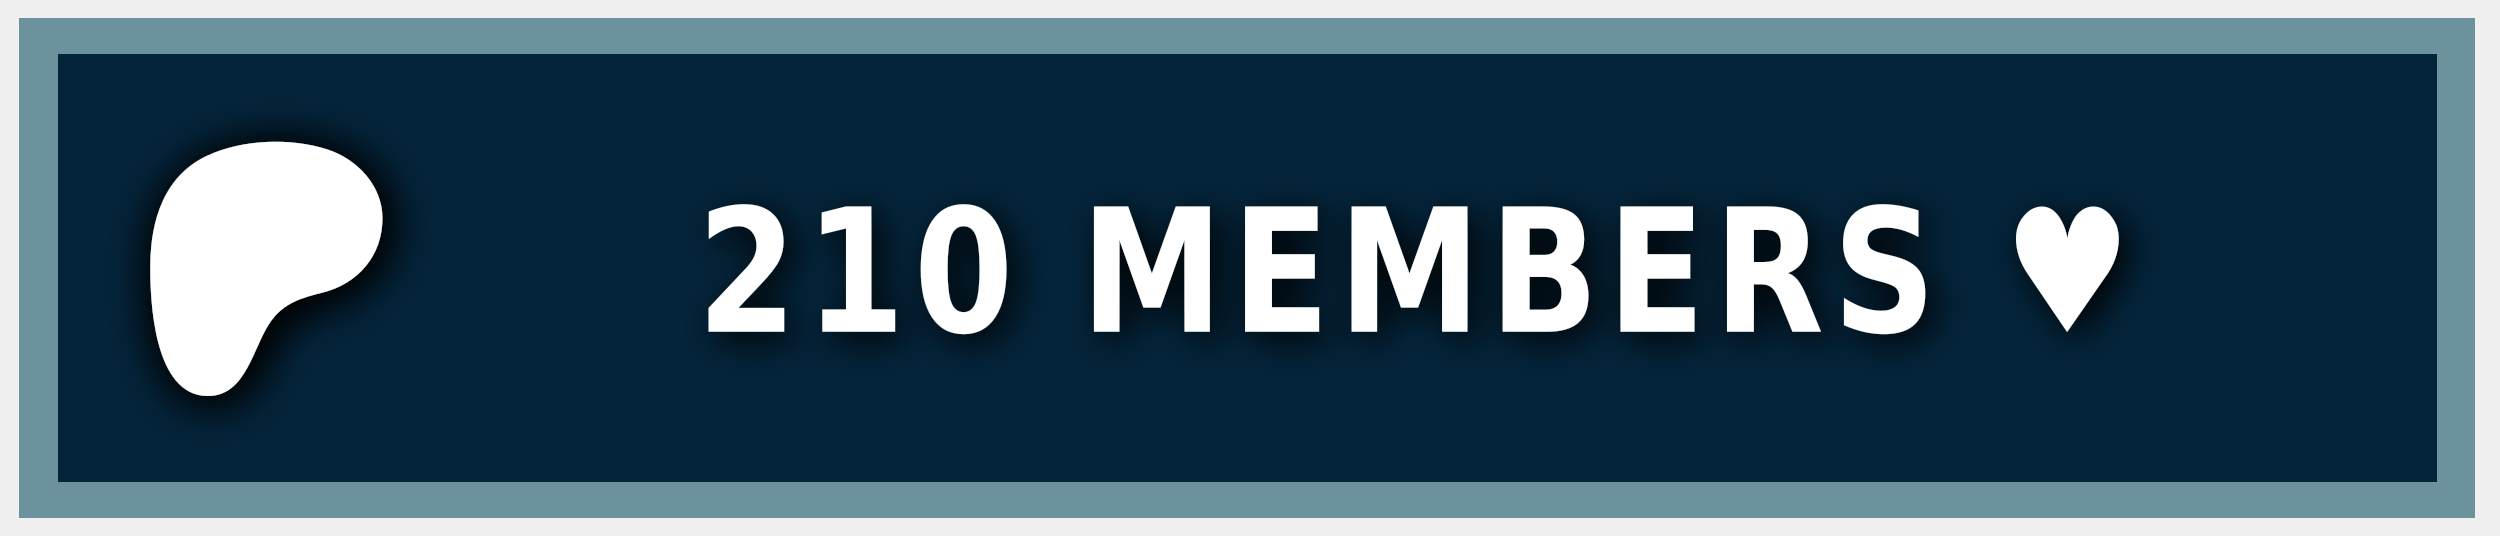
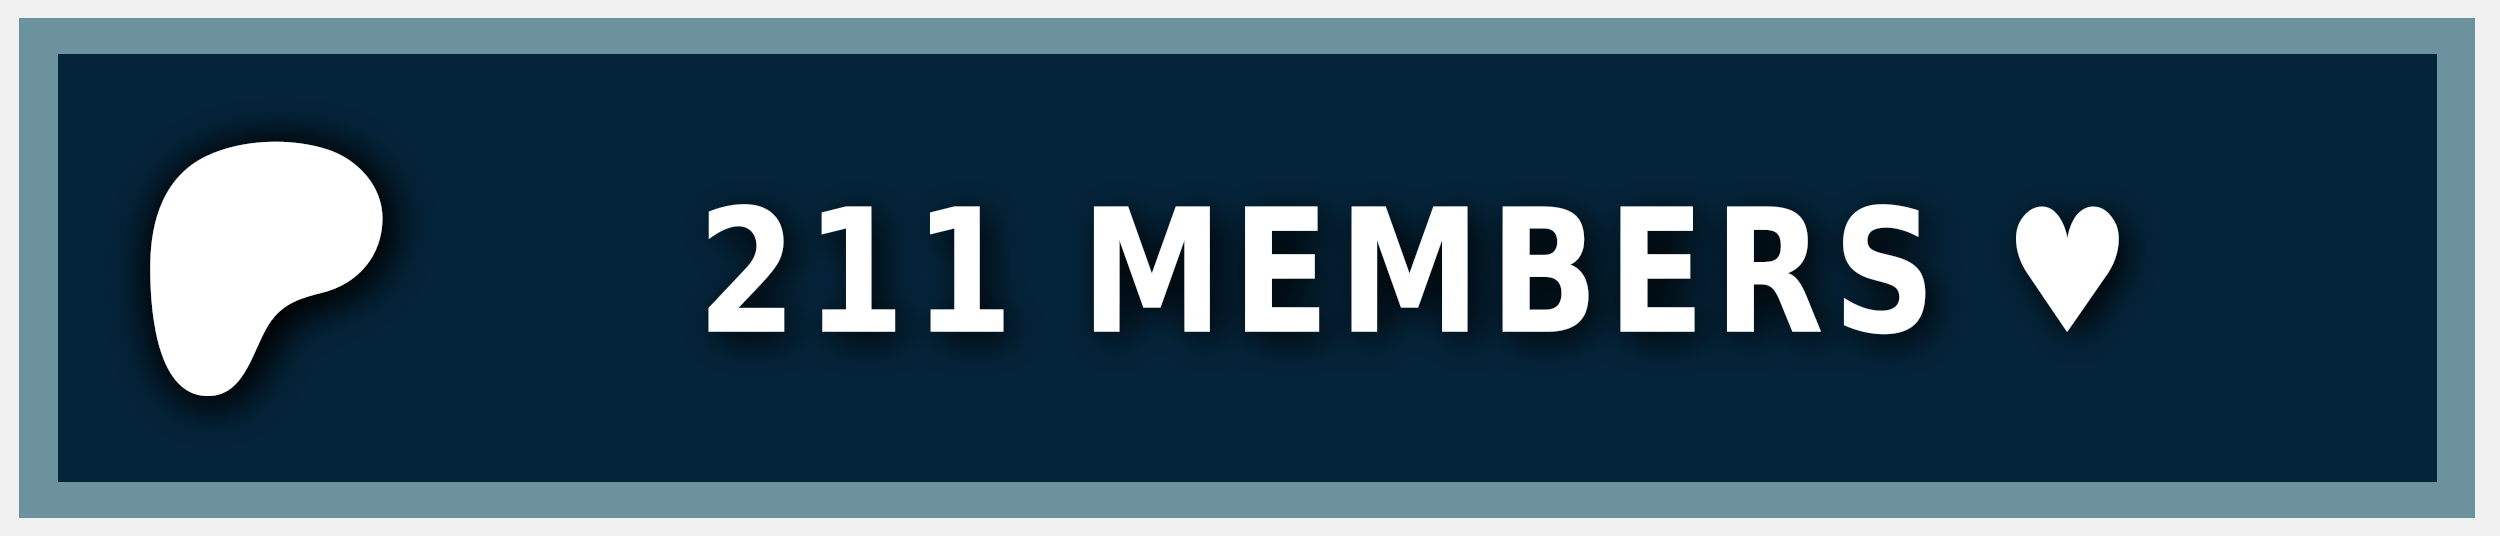
<svg xmlns="http://www.w3.org/2000/svg" width="140" height="30" role="img" aria-label="PATREON">
  <style> g:not(.noshadow) { filter: drop-shadow(0.5px 0.5px 1.0px black); } </style>
  <g class="noshadow" shape-rendering="crispEdges" style="" transform="matrix(1.074564, 0, 0, 1, 0, 0)">
    <rect x="1" y="1" width="128" height="28" style="fill: #052d49;" />
    <rect x="1" y="1" width="128" height="28" style="fill: rgba(0, 0, 0, 0.2);" />
    <rect x="2" y="2" width="126" height="26" style="fill: none; stroke-width:2px; stroke: rgba(211, 255, 255, 0.5);" />
  </g>
  <g transform="matrix(0.013183, 0, 0, 0.013183, 14, 14.6)">
    <path class="st0" d="M 562.543 -180.833 C 562.353 -318.733 454.953 -431.753 328.943 -472.533 C 172.463 -523.173 -33.917 -515.833 -183.337 -445.333 C -364.437 -359.873 -421.327 -172.673 -423.447 14.027 C -425.187 167.527 -409.867 571.817 -181.827 574.697 C -12.387 576.847 12.843 358.517 91.243 253.367 C 147.023 178.557 218.843 157.427 307.253 135.547 C 459.203 97.937 562.763 -21.983 562.543 -180.833 Z" style="fill: rgb(255, 255, 255); filter: drop-shadow(20px 20px 100px black);" />
  </g>
  <g fill="#fff" text-anchor="middle" font-family="Verdana,Geneva,DejaVu Sans,sans-serif" text-rendering="geometricPrecision" font-size="100" transform="matrix(1, 0, 0, 1, 13, 0)">
-     <text style="font-size: 80px; font-weight: 700; white-space: pre;" transform="matrix(0.1, 0, 0, 0.120296, 0, -3.678133)" x="662" y="185" letter-spacing="5">210 MEMBERS ♥</text>
+     <text style="font-size: 80px; font-weight: 700; white-space: pre;" transform="matrix(0.1, 0, 0, 0.120296, 0, -3.678133)" x="662" y="185" letter-spacing="5">211 MEMBERS ♥</text>
  </g>
</svg>
